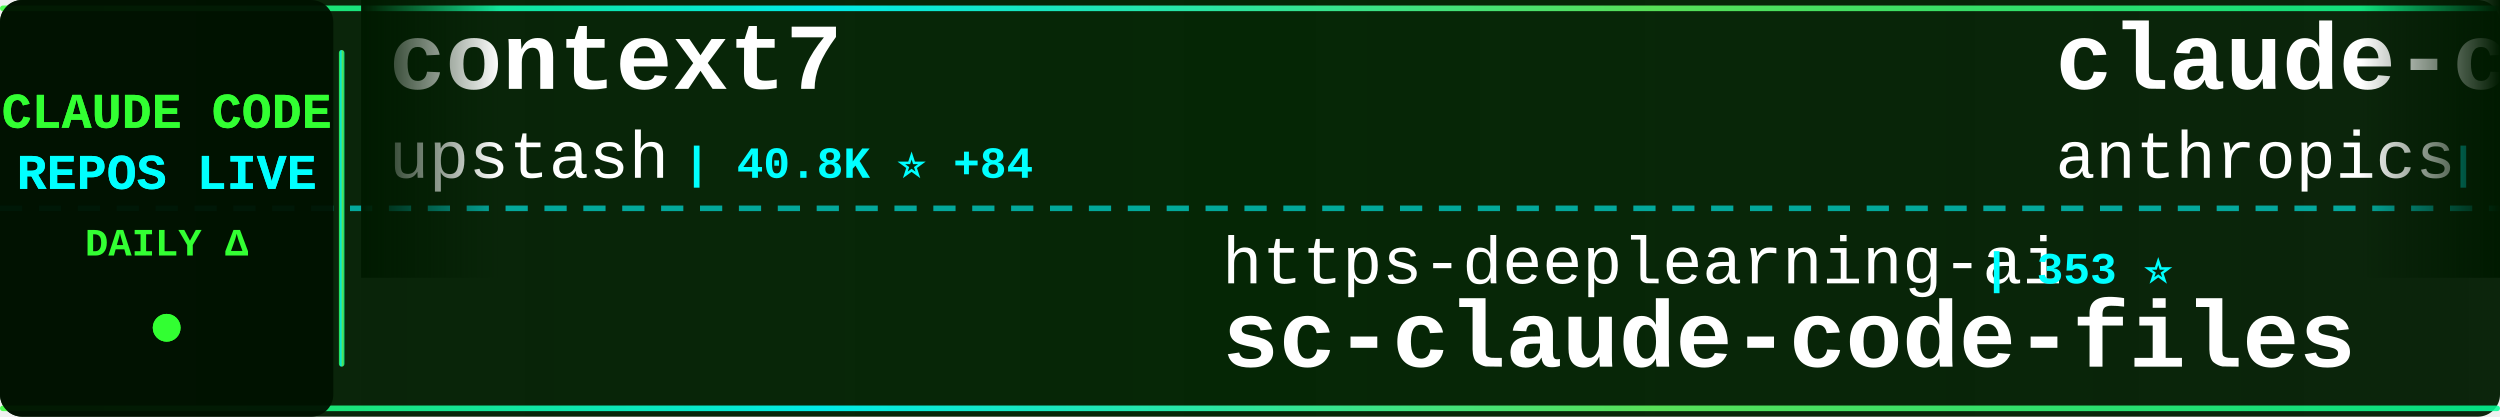
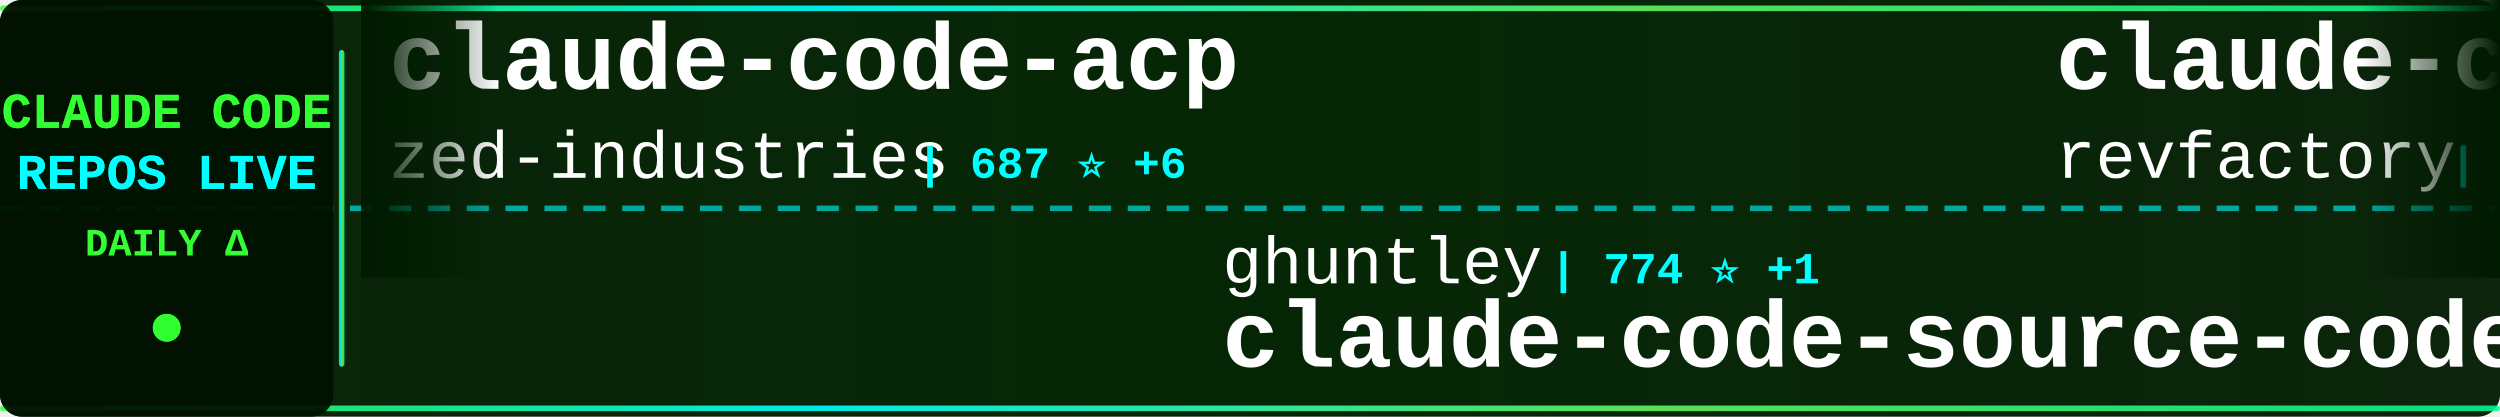
<svg xmlns="http://www.w3.org/2000/svg" width="900" height="150">
  <defs>
    <linearGradient id="tickerBg" x1="0%" y1="0%" x2="100%" y2="0%">
      <stop offset="0%" style="stop-color:#001a00;stop-opacity:0.95" />
      <stop offset="50%" style="stop-color:#002200;stop-opacity:0.98" />
      <stop offset="100%" style="stop-color:#001a00;stop-opacity:0.95" />
    </linearGradient>
    <linearGradient id="borderGrad" x1="0%" y1="0%" x2="100%" y2="0%">
      <stop offset="0%" style="stop-color:#33ff33;stop-opacity:0.85">
        <animate attributeName="stop-opacity" values="0.85;1;0.85" dur="2s" repeatCount="indefinite" />
      </stop>
      <stop offset="33%" style="stop-color:#00ffff;stop-opacity:0.9">
        <animate attributeName="stop-opacity" values="0.9;1;0.9" dur="2.2s" repeatCount="indefinite" />
      </stop>
      <stop offset="66%" style="stop-color:#66ff66;stop-opacity:0.85">
        <animate attributeName="stop-opacity" values="0.85;1;0.85" dur="1.8s" repeatCount="indefinite" />
      </stop>
      <stop offset="100%" style="stop-color:#00ff99;stop-opacity:0.85">
        <animate attributeName="stop-opacity" values="0.85;1;0.85" dur="2s" repeatCount="indefinite" />
      </stop>
    </linearGradient>
    <filter id="textGlow">
      <feGaussianBlur stdDeviation="0.1" result="coloredBlur" />
      <feMerge>
        <feMergeNode in="coloredBlur" />
        <feMergeNode in="SourceGraphic" />
      </feMerge>
    </filter>
    <filter id="metricGlow">
      <feGaussianBlur stdDeviation="0.2" result="coloredBlur" />
      <feMerge>
        <feMergeNode in="coloredBlur" />
        <feMergeNode in="SourceGraphic" />
      </feMerge>
    </filter>
    <linearGradient id="leftFade" x1="0%" y1="0%" x2="100%" y2="0%">
      <stop offset="0%" style="stop-color:#001a00;stop-opacity:1" />
      <stop offset="100%" style="stop-color:#001a00;stop-opacity:0" />
    </linearGradient>
    <linearGradient id="rightFade" x1="0%" y1="0%" x2="100%" y2="0%">
      <stop offset="0%" style="stop-color:#001a00;stop-opacity:0" />
      <stop offset="100%" style="stop-color:#001a00;stop-opacity:1" />
    </linearGradient>
  </defs>
  <rect width="900" height="150" fill="url(#tickerBg)" rx="8" />
  <rect x="0" y="2" width="900" height="2" fill="url(#borderGrad)" rx="1" />
  <rect x="0" y="146" width="900" height="2" fill="url(#borderGrad)" rx="1" />
  <line x1="0" y1="75" x2="900" y2="75" stroke="#00ffff" stroke-width="2" stroke-dasharray="8 6" opacity="0.6" />
  <rect x="0" y="0" width="120" height="150" fill="#001100" opacity="0.95" rx="8" />
  <text x="60" y="46" font-family="'Courier New', monospace" font-size="18" font-weight="bold" fill="#33ff33" text-anchor="middle" filter="url(#textGlow)">
    CLAUDE CODE
  </text>
  <text x="60" y="68" font-family="'Courier New', monospace" font-size="18" font-weight="bold" fill="#00ffff" text-anchor="middle" filter="url(#textGlow)">
    REPOS LIVE
  </text>
  <text x="60" y="92" font-family="'Courier New', monospace" font-size="14" font-weight="bold" fill="#33ff33" text-anchor="middle">
    DAILY Δ
  </text>
  <circle cx="60" cy="118" r="5" fill="#33ff33" filter="url(#metricGlow)">
    <animate attributeName="r" values="4;6;4" dur="1.5s" repeatCount="indefinite" />
    <animate attributeName="opacity" values="0.6;1;0.6" dur="1.5s" repeatCount="indefinite" />
  </circle>
  <rect x="122" y="18" width="2" height="114" fill="url(#borderGrad)" rx="1" />
  <clipPath id="tickerClip">
    <rect x="130" y="0" width="770" height="150" />
  </clipPath>
  <g clip-path="url(#tickerClip)">
    <g id="tickerItems">
      <animateTransform attributeName="transform" attributeType="XML" type="translate" from="0 0" to="-3000 0" dur="54s" repeatCount="indefinite" />
      <g transform="translate(0, 0)">
-         <text x="140" y="32" font-family="'Courier New', monospace" font-size="34" font-weight="bold" fill="#ffffff">context7</text>
-         <text x="140" y="64" font-family="'Courier New', monospace" font-size="24" font-weight="normal" fill="#ffffff" opacity="1.0">upstash</text>
-         <text x="246" y="64" font-family="'Courier New', monospace" font-size="16" font-weight="bold" fill="#00ffff"> | 40.8K ⭐ +84</text>
+         <text x="140" y="32" font-family="'Courier New', monospace" font-size="34" font-weight="bold" fill="#ffffff">claude-code-acp</text>
+         <text x="140" y="64" font-family="'Courier New', monospace" font-size="24" font-weight="normal" fill="#ffffff" opacity="1.0">zed-industries</text>
+         <text x="330" y="64" font-family="'Courier New', monospace" font-size="16" font-weight="bold" fill="#00ffff"> | 687 ⭐ +6</text>
      </g>
      <g transform="translate(300, 0)">
-         <text x="140" y="102" font-family="'Courier New', monospace" font-size="24" font-weight="normal" fill="#ffffff" opacity="1.0">https-deeplearning-ai</text>
-         <text x="414" y="102" font-family="'Courier New', monospace" font-size="16" font-weight="bold" fill="#00ffff"> | 353 ⭐</text>
-         <text x="140" y="132" font-family="'Courier New', monospace" font-size="34" font-weight="bold" fill="#ffffff">sc-claude-code-files</text>
+         <text x="140" y="102" font-family="'Courier New', monospace" font-size="24" font-weight="normal" fill="#ffffff" opacity="1.0">ghuntley</text>
+         <text x="258" y="102" font-family="'Courier New', monospace" font-size="16" font-weight="bold" fill="#00ffff"> | 774 ⭐ +1</text>
+         <text x="140" y="132" font-family="'Courier New', monospace" font-size="34" font-weight="bold" fill="#ffffff">claude-code-source-code-...</text>
      </g>
      <g transform="translate(600, 0)">
-         <text x="140" y="32" font-family="'Courier New', monospace" font-size="34" font-weight="bold" fill="#ffffff">claude-code</text>
-         <text x="140" y="64" font-family="'Courier New', monospace" font-size="24" font-weight="normal" fill="#ffffff" opacity="1.0">anthropics</text>
-         <text x="282" y="64" font-family="'Courier New', monospace" font-size="16" font-weight="bold" fill="#00ffff"> | 51.1K ⭐ +375</text>
+         <text x="140" y="32" font-family="'Courier New', monospace" font-size="34" font-weight="bold" fill="#ffffff">claude-code-mastering</text>
+         <text x="140" y="64" font-family="'Courier New', monospace" font-size="24" font-weight="normal" fill="#ffffff" opacity="1.0">revfactory</text>
+         <text x="282" y="64" font-family="'Courier New', monospace" font-size="16" font-weight="bold" fill="#00ffff"> | 731 ⭐</text>
      </g>
      <g transform="translate(900, 0)">
-         <text x="140" y="102" font-family="'Courier New', monospace" font-size="24" font-weight="normal" fill="#ffffff" opacity="1.0">lyconear</text>
-         <text x="258" y="102" font-family="'Courier New', monospace" font-size="16" font-weight="bold" fill="#00ffff"> | 4 ⭐</text>
-         <text x="140" y="132" font-family="'Courier New', monospace" font-size="34" font-weight="bold" fill="#ffffff">Claude-Code</text>
+         <text x="140" y="102" font-family="'Courier New', monospace" font-size="24" font-weight="normal" fill="#ffffff" opacity="1.0">Pimzino</text>
+         <text x="246" y="102" font-family="'Courier New', monospace" font-size="16" font-weight="bold" fill="#00ffff"> | 3.3K ⭐ +3</text>
+         <text x="140" y="132" font-family="'Courier New', monospace" font-size="34" font-weight="bold" fill="#ffffff">claude-code-spec-workflo...</text>
      </g>
      <g transform="translate(1200, 0)">
-         <text x="140" y="32" font-family="'Courier New', monospace" font-size="34" font-weight="bold" fill="#ffffff">claude-code-plugins-plus...</text>
-         <text x="140" y="64" font-family="'Courier New', monospace" font-size="24" font-weight="normal" fill="#ffffff" opacity="1.0">jeremylongshore</text>
-         <text x="342" y="64" font-family="'Courier New', monospace" font-size="16" font-weight="bold" fill="#00ffff"> | 884 ⭐ +6</text>
+         <text x="140" y="32" font-family="'Courier New', monospace" font-size="34" font-weight="bold" fill="#ffffff">compound-engineering-plu...</text>
+         <text x="140" y="64" font-family="'Courier New', monospace" font-size="24" font-weight="normal" fill="#ffffff" opacity="1.0">EveryInc</text>
+         <text x="258" y="64" font-family="'Courier New', monospace" font-size="16" font-weight="bold" fill="#00ffff"> | 3.9K ⭐ +90</text>
      </g>
      <g transform="translate(1500, 0)">
-         <text x="140" y="102" font-family="'Courier New', monospace" font-size="24" font-weight="normal" fill="#ffffff" opacity="1.0">revfactory</text>
-         <text x="282" y="102" font-family="'Courier New', monospace" font-size="16" font-weight="bold" fill="#00ffff"> | 731 ⭐</text>
-         <text x="140" y="132" font-family="'Courier New', monospace" font-size="34" font-weight="bold" fill="#ffffff">claude-code-mastering</text>
+         <text x="140" y="102" font-family="'Courier New', monospace" font-size="24" font-weight="normal" fill="#ffffff" opacity="1.0">darcyegb</text>
+         <text x="258" y="102" font-family="'Courier New', monospace" font-size="16" font-weight="bold" fill="#00ffff"> | 444 ⭐ +2</text>
+         <text x="140" y="132" font-family="'Courier New', monospace" font-size="34" font-weight="bold" fill="#ffffff">ClaudeCodeAgents</text>
      </g>
      <g transform="translate(1800, 0)">
+         <text x="140" y="32" font-family="'Courier New', monospace" font-size="34" font-weight="bold" fill="#ffffff">claude-task-master</text>
+         <text x="140" y="64" font-family="'Courier New', monospace" font-size="24" font-weight="normal" fill="#ffffff" opacity="1.0">eyaltoledano</text>
+         <text x="306" y="64" font-family="'Courier New', monospace" font-size="16" font-weight="bold" fill="#00ffff"> | 24.6K ⭐ +33</text>
+       </g>
+       <g transform="translate(2100, 0)">
+         <text x="140" y="102" font-family="'Courier New', monospace" font-size="24" font-weight="normal" fill="#ffffff" opacity="1.0">pchalasani</text>
+         <text x="282" y="102" font-family="'Courier New', monospace" font-size="16" font-weight="bold" fill="#00ffff"> | 965 ⭐ +25</text>
+         <text x="140" y="132" font-family="'Courier New', monospace" font-size="34" font-weight="bold" fill="#ffffff">claude-code-tools</text>
+       </g>
+       <g transform="translate(2400, 0)">
+         <text x="140" y="32" font-family="'Courier New', monospace" font-size="34" font-weight="bold" fill="#ffffff">awesome-claude-skills</text>
+         <text x="140" y="64" font-family="'Courier New', monospace" font-size="24" font-weight="normal" fill="#ffffff" opacity="1.0">ComposioHQ</text>
+         <text x="282" y="64" font-family="'Courier New', monospace" font-size="16" font-weight="bold" fill="#00ffff"> | 15.0K ⭐ +423</text>
+       </g>
+       <g transform="translate(2700, 0)">
+         <text x="140" y="102" font-family="'Courier New', monospace" font-size="24" font-weight="normal" fill="#ffffff" opacity="1.0">Yuyz0112</text>
+         <text x="258" y="102" font-family="'Courier New', monospace" font-size="16" font-weight="bold" fill="#00ffff"> | 1.9K ⭐ +5</text>
+         <text x="140" y="132" font-family="'Courier New', monospace" font-size="34" font-weight="bold" fill="#ffffff">claude-code-reverse</text>
+       </g>
+       <g transform="translate(3000, 0)">
        <text x="140" y="32" font-family="'Courier New', monospace" font-size="34" font-weight="bold" fill="#ffffff">claude-code-acp</text>
        <text x="140" y="64" font-family="'Courier New', monospace" font-size="24" font-weight="normal" fill="#ffffff" opacity="1.0">zed-industries</text>
-         <text x="330" y="64" font-family="'Courier New', monospace" font-size="16" font-weight="bold" fill="#00ffff"> | 681 ⭐ +3</text>
-       </g>
-       <g transform="translate(2100, 0)">
-         <text x="140" y="102" font-family="'Courier New', monospace" font-size="24" font-weight="normal" fill="#ffffff" opacity="1.0">severity1</text>
-         <text x="270" y="102" font-family="'Courier New', monospace" font-size="16" font-weight="bold" fill="#00ffff"> | 1.0K ⭐ +2</text>
-         <text x="140" y="132" font-family="'Courier New', monospace" font-size="34" font-weight="bold" fill="#ffffff">claude-code-prompt-impro...</text>
-       </g>
-       <g transform="translate(2400, 0)">
-         <text x="140" y="32" font-family="'Courier New', monospace" font-size="34" font-weight="bold" fill="#ffffff">skills</text>
-         <text x="140" y="64" font-family="'Courier New', monospace" font-size="24" font-weight="normal" fill="#ffffff" opacity="1.0">anthropics</text>
-         <text x="282" y="64" font-family="'Courier New', monospace" font-size="16" font-weight="bold" fill="#00ffff"> | 33.0K ⭐ +761</text>
-       </g>
-       <g transform="translate(2700, 0)">
-         <text x="140" y="102" font-family="'Courier New', monospace" font-size="24" font-weight="normal" fill="#ffffff" opacity="1.0">winfunc</text>
-         <text x="246" y="102" font-family="'Courier New', monospace" font-size="16" font-weight="bold" fill="#00ffff"> | 19.7K ⭐ +37</text>
-         <text x="140" y="132" font-family="'Courier New', monospace" font-size="34" font-weight="bold" fill="#ffffff">opcode</text>
-       </g>
-       <g transform="translate(3000, 0)">
-         <text x="140" y="32" font-family="'Courier New', monospace" font-size="34" font-weight="bold" fill="#ffffff">context7</text>
-         <text x="140" y="64" font-family="'Courier New', monospace" font-size="24" font-weight="normal" fill="#ffffff" opacity="1.0">upstash</text>
-         <text x="246" y="64" font-family="'Courier New', monospace" font-size="16" font-weight="bold" fill="#00ffff"> | 40.8K ⭐ +84</text>
+         <text x="330" y="64" font-family="'Courier New', monospace" font-size="16" font-weight="bold" fill="#00ffff"> | 687 ⭐ +6</text>
      </g>
      <g transform="translate(3300, 0)">
-         <text x="140" y="102" font-family="'Courier New', monospace" font-size="24" font-weight="normal" fill="#ffffff" opacity="1.0">https-deeplearning-ai</text>
-         <text x="414" y="102" font-family="'Courier New', monospace" font-size="16" font-weight="bold" fill="#00ffff"> | 353 ⭐</text>
-         <text x="140" y="132" font-family="'Courier New', monospace" font-size="34" font-weight="bold" fill="#ffffff">sc-claude-code-files</text>
+         <text x="140" y="102" font-family="'Courier New', monospace" font-size="24" font-weight="normal" fill="#ffffff" opacity="1.0">ghuntley</text>
+         <text x="258" y="102" font-family="'Courier New', monospace" font-size="16" font-weight="bold" fill="#00ffff"> | 774 ⭐ +1</text>
+         <text x="140" y="132" font-family="'Courier New', monospace" font-size="34" font-weight="bold" fill="#ffffff">claude-code-source-code-...</text>
      </g>
      <g transform="translate(3600, 0)">
-         <text x="140" y="32" font-family="'Courier New', monospace" font-size="34" font-weight="bold" fill="#ffffff">claude-code</text>
-         <text x="140" y="64" font-family="'Courier New', monospace" font-size="24" font-weight="normal" fill="#ffffff" opacity="1.0">anthropics</text>
-         <text x="282" y="64" font-family="'Courier New', monospace" font-size="16" font-weight="bold" fill="#00ffff"> | 51.1K ⭐ +375</text>
+         <text x="140" y="32" font-family="'Courier New', monospace" font-size="34" font-weight="bold" fill="#ffffff">claude-code-mastering</text>
+         <text x="140" y="64" font-family="'Courier New', monospace" font-size="24" font-weight="normal" fill="#ffffff" opacity="1.0">revfactory</text>
+         <text x="282" y="64" font-family="'Courier New', monospace" font-size="16" font-weight="bold" fill="#00ffff"> | 731 ⭐</text>
      </g>
      <g transform="translate(3900, 0)">
-         <text x="140" y="102" font-family="'Courier New', monospace" font-size="24" font-weight="normal" fill="#ffffff" opacity="1.0">lyconear</text>
-         <text x="258" y="102" font-family="'Courier New', monospace" font-size="16" font-weight="bold" fill="#00ffff"> | 4 ⭐</text>
-         <text x="140" y="132" font-family="'Courier New', monospace" font-size="34" font-weight="bold" fill="#ffffff">Claude-Code</text>
+         <text x="140" y="102" font-family="'Courier New', monospace" font-size="24" font-weight="normal" fill="#ffffff" opacity="1.0">Pimzino</text>
+         <text x="246" y="102" font-family="'Courier New', monospace" font-size="16" font-weight="bold" fill="#00ffff"> | 3.3K ⭐ +3</text>
+         <text x="140" y="132" font-family="'Courier New', monospace" font-size="34" font-weight="bold" fill="#ffffff">claude-code-spec-workflo...</text>
      </g>
    </g>
  </g>
  <rect x="130" y="0" width="50" height="100" fill="url(#leftFade)" />
  <rect x="850" y="0" width="50" height="100" fill="url(#rightFade)" />
</svg>
